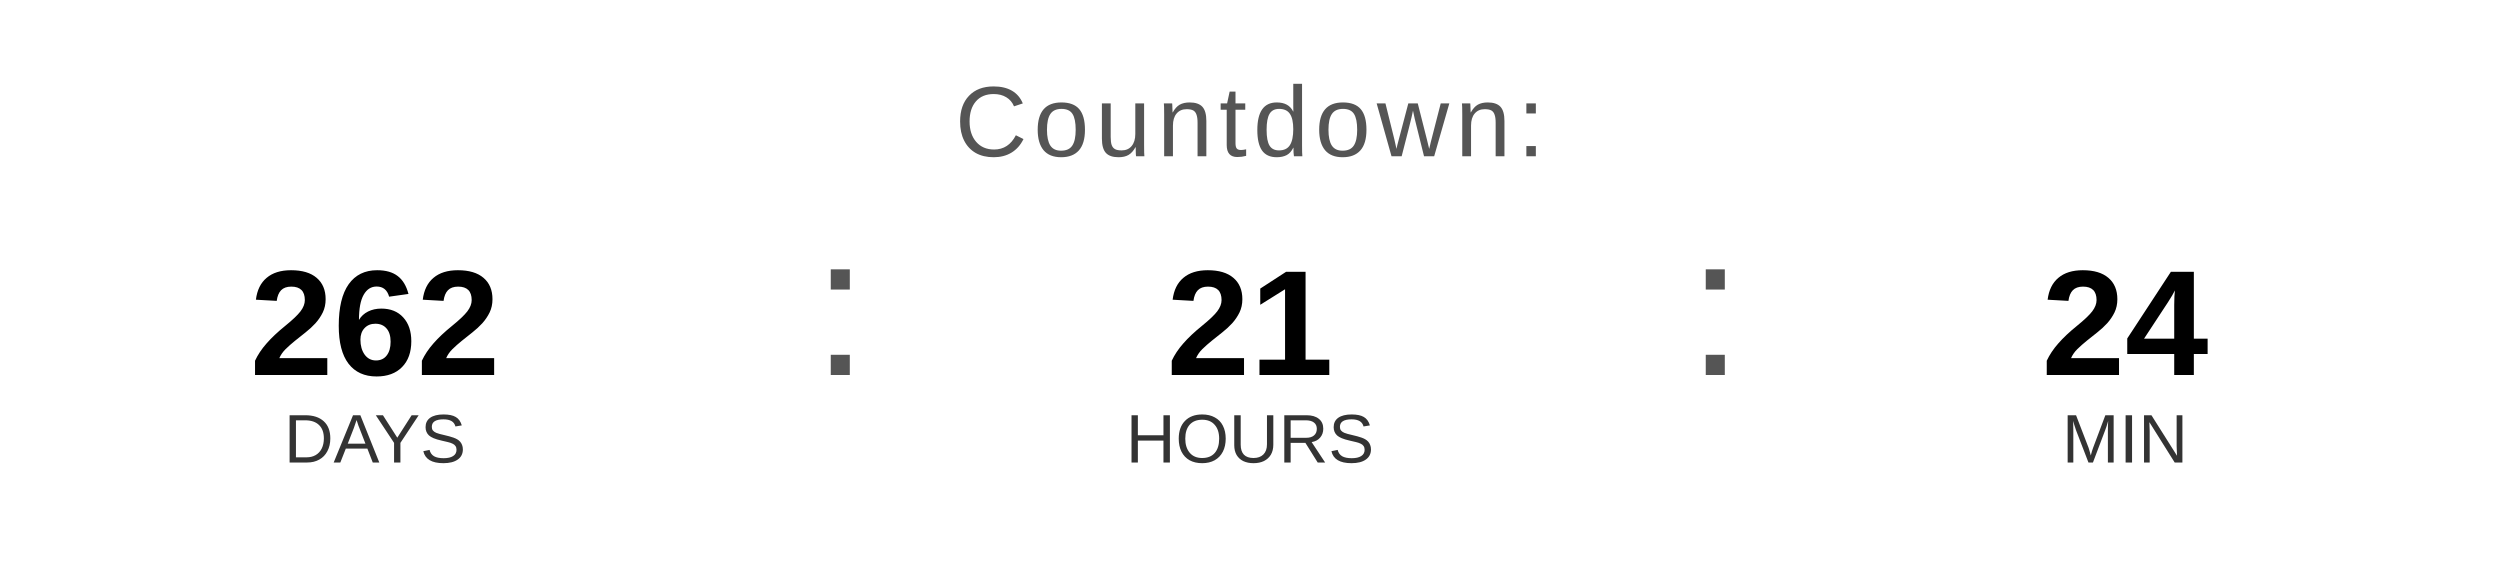
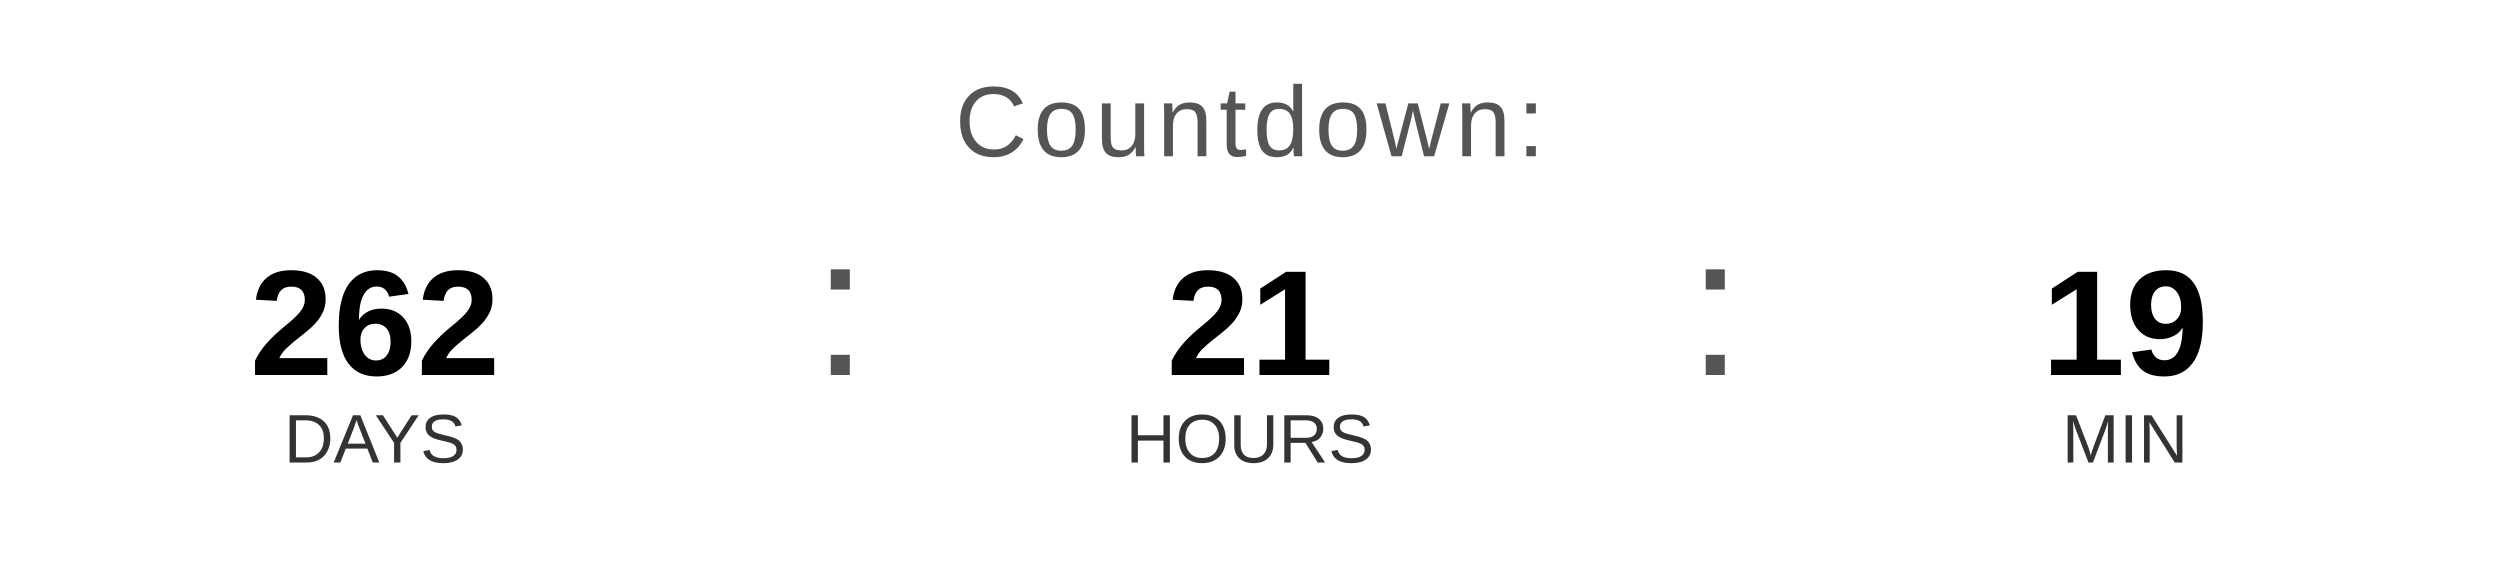
<svg xmlns="http://www.w3.org/2000/svg" width="400" height="90" viewBox="0 0 400 90">
  <text x="200" y="25" font-family="Arial, Helvetica, sans-serif" font-size="16" fill="#555555" text-anchor="middle" letter-spacing="1">
    Countdown:
  </text>
  <text x="60" y="60" font-family="Arial, Helvetica, sans-serif" font-size="24" font-weight="bold" fill="#000000" text-anchor="middle">262</text>
  <text x="60" y="74" font-family="Arial, Helvetica, sans-serif" font-size="11" fill="#333333" text-anchor="middle">DAYS</text>
  <text x="130" y="60" font-family="Arial, sans-serif" font-size="32" fill="#555555">:</text>
  <text x="200" y="60" font-family="Arial, Helvetica, sans-serif" font-size="24" font-weight="bold" fill="#000000" text-anchor="middle">21</text>
  <text x="200" y="74" font-family="Arial, Helvetica, sans-serif" font-size="11" fill="#333333" text-anchor="middle">HOURS</text>
  <text x="270" y="60" font-family="Arial, sans-serif" font-size="32" fill="#555555">:</text>
-   <text x="340" y="60" font-family="Arial, Helvetica, sans-serif" font-size="24" font-weight="bold" fill="#000000" text-anchor="middle">24</text>
+   <text x="340" y="60" font-family="Arial, Helvetica, sans-serif" font-size="24" font-weight="bold" fill="#000000" text-anchor="middle">19</text>
  <text x="340" y="74" font-family="Arial, Helvetica, sans-serif" font-size="11" fill="#333333" text-anchor="middle">MIN</text>
</svg>
